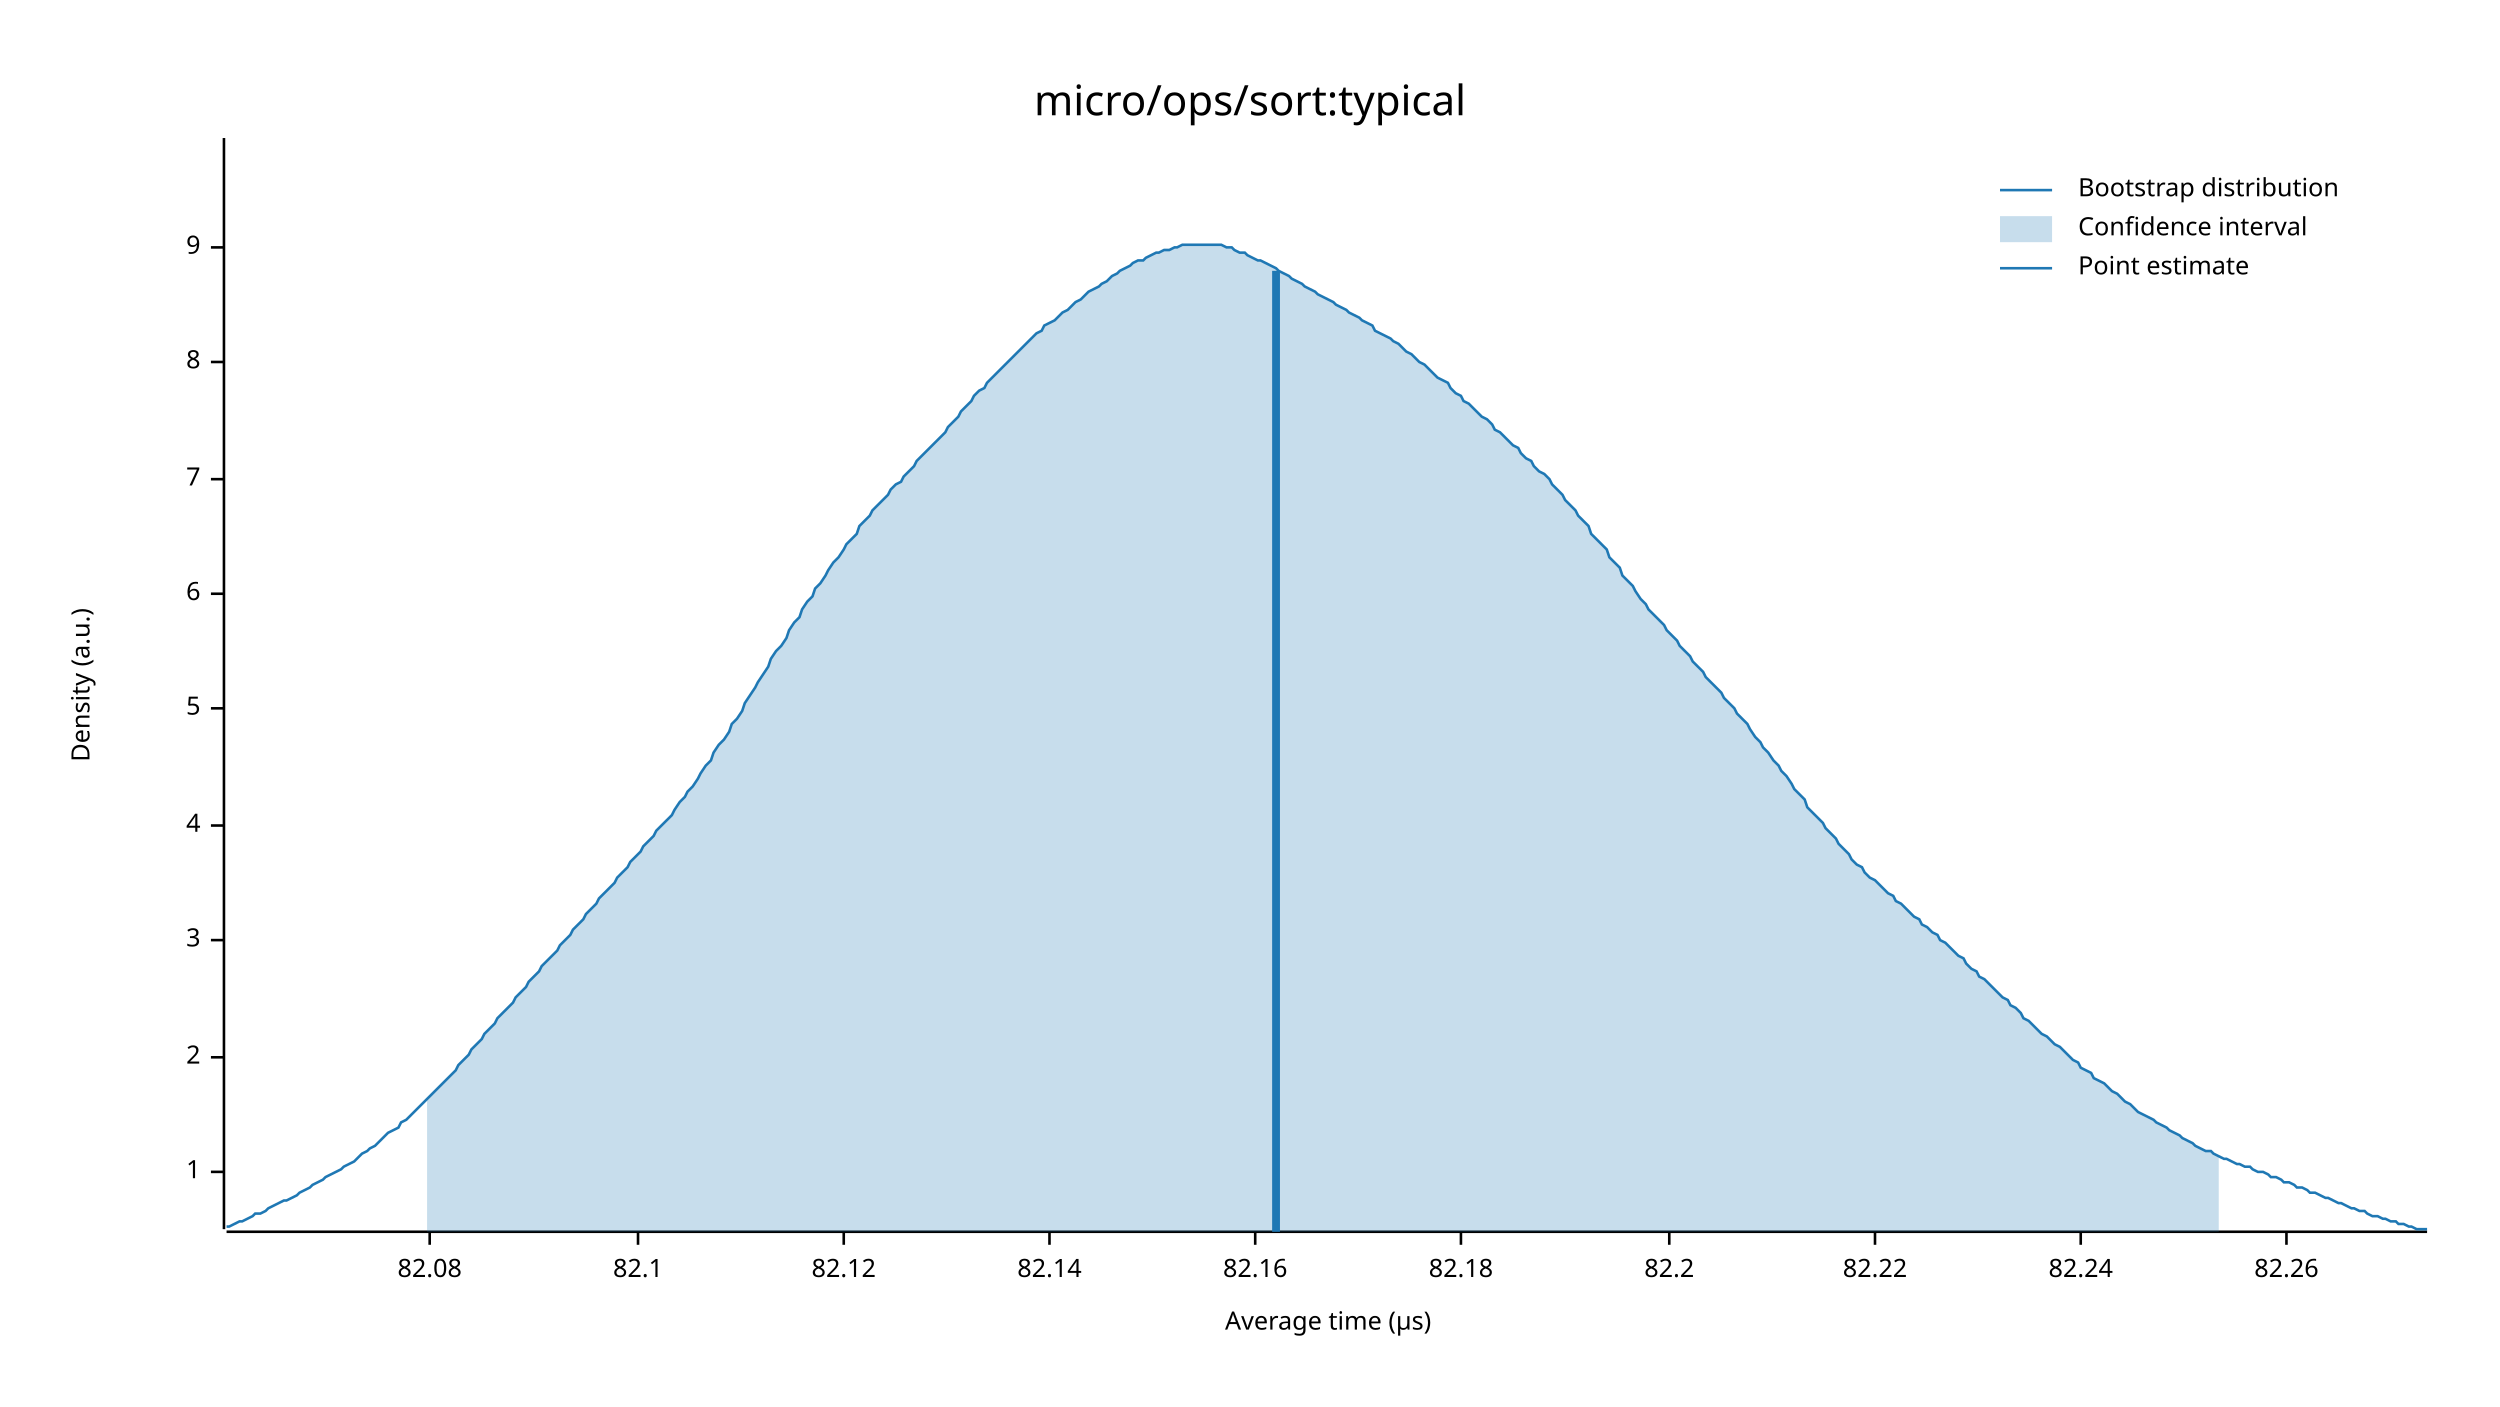
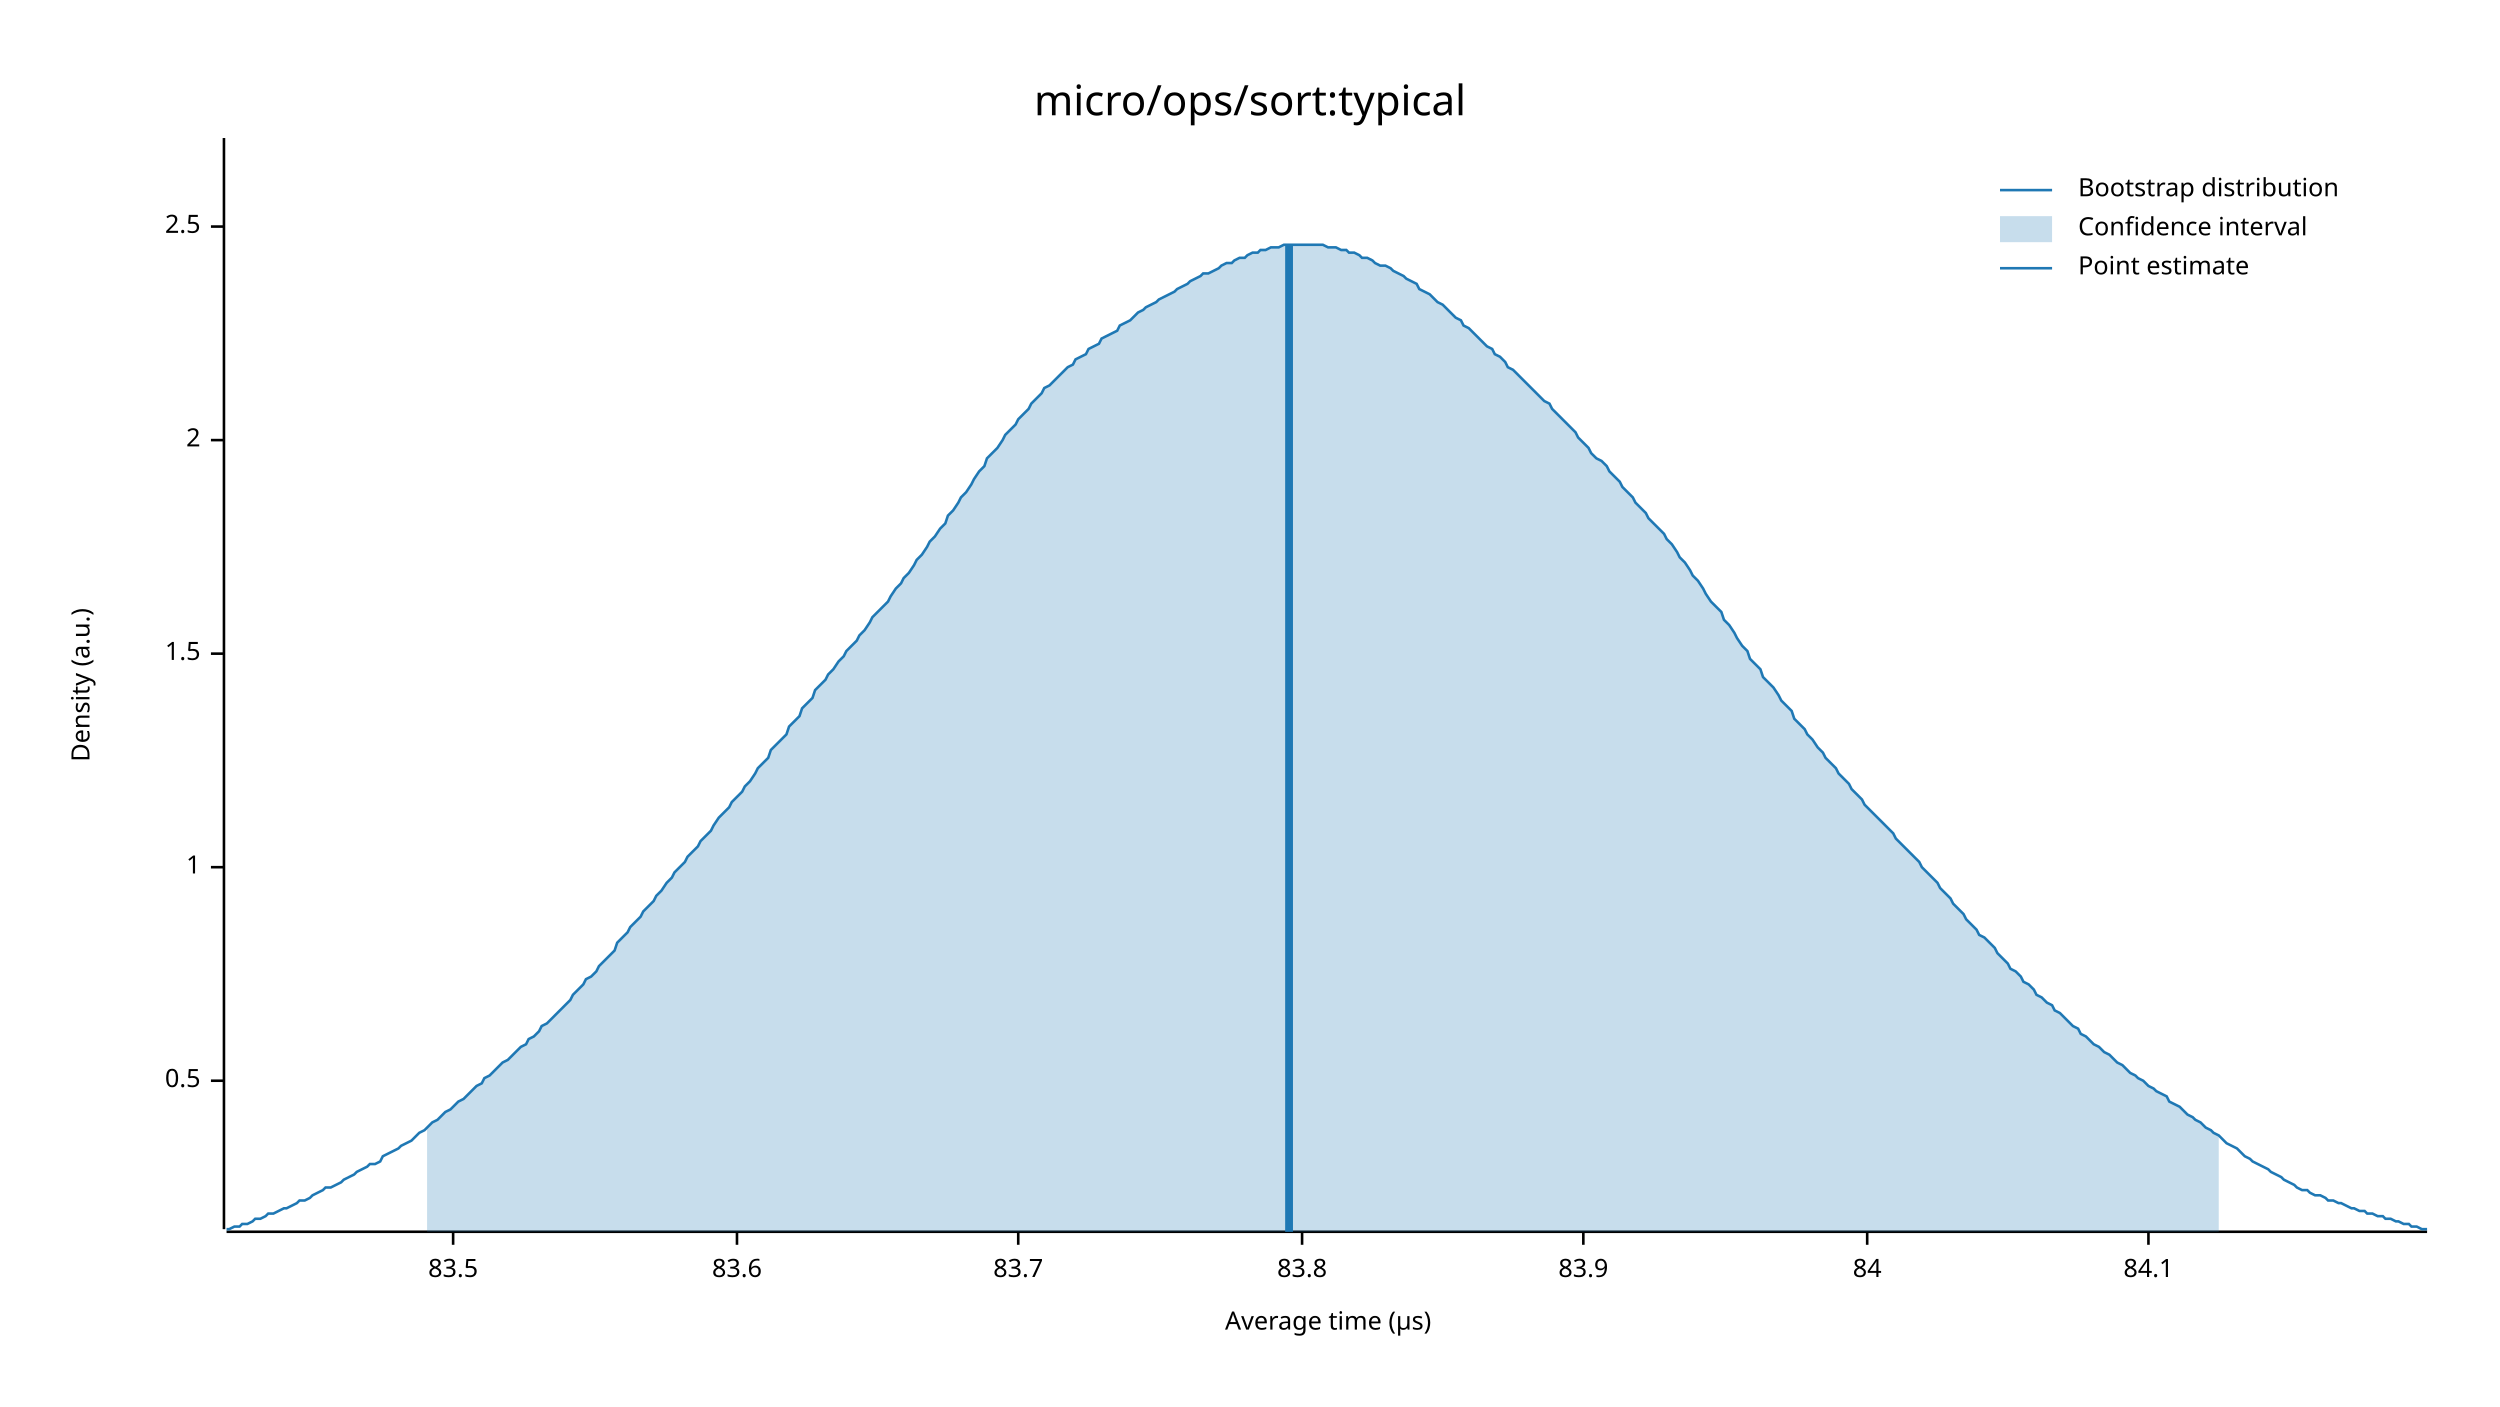
<svg xmlns="http://www.w3.org/2000/svg" width="960" height="540" viewBox="0 0 960 540">
  <text x="480" y="32" dy="0.76em" text-anchor="middle" font-family="sans-serif" font-size="16.129" opacity="1" fill="#000000">
micro/ops/sort:typical
</text>
  <text x="27" y="263" dy="0.76em" text-anchor="middle" font-family="sans-serif" font-size="9.677" opacity="1" fill="#000000" transform="rotate(270, 27, 263)">
Density (a.u.)
</text>
  <text x="510" y="513" dy="-0.5ex" text-anchor="middle" font-family="sans-serif" font-size="9.677" opacity="1" fill="#000000">
Average time (µs)
</text>
  <polyline fill="none" opacity="1" stroke="#000000" stroke-width="1" points="86,53 86,472 " />
-   <text x="77" y="450" dy="0.5ex" text-anchor="end" font-family="sans-serif" font-size="9.677" opacity="1" fill="#000000">
+   <text x="77" y="415" dy="0.5ex" text-anchor="end" font-family="sans-serif" font-size="9.677" opacity="1" fill="#000000">
+ 0.5
+ </text>
+   <polyline fill="none" opacity="1" stroke="#000000" stroke-width="1" points="81,415 86,415 " />
+   <text x="77" y="333" dy="0.5ex" text-anchor="end" font-family="sans-serif" font-size="9.677" opacity="1" fill="#000000">
1
</text>
-   <polyline fill="none" opacity="1" stroke="#000000" stroke-width="1" points="81,450 86,450 " />
-   <text x="77" y="406" dy="0.5ex" text-anchor="end" font-family="sans-serif" font-size="9.677" opacity="1" fill="#000000">
+   <polyline fill="none" opacity="1" stroke="#000000" stroke-width="1" points="81,333 86,333 " />
+   <text x="77" y="251" dy="0.5ex" text-anchor="end" font-family="sans-serif" font-size="9.677" opacity="1" fill="#000000">
+ 1.5
+ </text>
+   <polyline fill="none" opacity="1" stroke="#000000" stroke-width="1" points="81,251 86,251 " />
+   <text x="77" y="169" dy="0.5ex" text-anchor="end" font-family="sans-serif" font-size="9.677" opacity="1" fill="#000000">
2
</text>
-   <polyline fill="none" opacity="1" stroke="#000000" stroke-width="1" points="81,406 86,406 " />
-   <text x="77" y="361" dy="0.5ex" text-anchor="end" font-family="sans-serif" font-size="9.677" opacity="1" fill="#000000">
- 3
+   <polyline fill="none" opacity="1" stroke="#000000" stroke-width="1" points="81,169 86,169 " />
+   <text x="77" y="87" dy="0.5ex" text-anchor="end" font-family="sans-serif" font-size="9.677" opacity="1" fill="#000000">
+ 2.5
</text>
-   <polyline fill="none" opacity="1" stroke="#000000" stroke-width="1" points="81,361 86,361 " />
-   <text x="77" y="317" dy="0.5ex" text-anchor="end" font-family="sans-serif" font-size="9.677" opacity="1" fill="#000000">
- 4
+   <polyline fill="none" opacity="1" stroke="#000000" stroke-width="1" points="81,87 86,87 " />
+   <polyline fill="none" opacity="1" stroke="#000000" stroke-width="1" points="87,473 932,473 " />
+   <text x="174" y="483" dy="0.76em" text-anchor="middle" font-family="sans-serif" font-size="9.677" opacity="1" fill="#000000">
+ 83.5
</text>
-   <polyline fill="none" opacity="1" stroke="#000000" stroke-width="1" points="81,317 86,317 " />
-   <text x="77" y="272" dy="0.5ex" text-anchor="end" font-family="sans-serif" font-size="9.677" opacity="1" fill="#000000">
- 5
+   <polyline fill="none" opacity="1" stroke="#000000" stroke-width="1" points="174,473 174,478 " />
+   <text x="283" y="483" dy="0.76em" text-anchor="middle" font-family="sans-serif" font-size="9.677" opacity="1" fill="#000000">
+ 83.6
</text>
-   <polyline fill="none" opacity="1" stroke="#000000" stroke-width="1" points="81,272 86,272 " />
-   <text x="77" y="228" dy="0.5ex" text-anchor="end" font-family="sans-serif" font-size="9.677" opacity="1" fill="#000000">
- 6
+   <polyline fill="none" opacity="1" stroke="#000000" stroke-width="1" points="283,473 283,478 " />
+   <text x="391" y="483" dy="0.76em" text-anchor="middle" font-family="sans-serif" font-size="9.677" opacity="1" fill="#000000">
+ 83.7
</text>
-   <polyline fill="none" opacity="1" stroke="#000000" stroke-width="1" points="81,228 86,228 " />
-   <text x="77" y="184" dy="0.5ex" text-anchor="end" font-family="sans-serif" font-size="9.677" opacity="1" fill="#000000">
- 7
+   <polyline fill="none" opacity="1" stroke="#000000" stroke-width="1" points="391,473 391,478 " />
+   <text x="500" y="483" dy="0.76em" text-anchor="middle" font-family="sans-serif" font-size="9.677" opacity="1" fill="#000000">
+ 83.8
</text>
-   <polyline fill="none" opacity="1" stroke="#000000" stroke-width="1" points="81,184 86,184 " />
-   <text x="77" y="139" dy="0.5ex" text-anchor="end" font-family="sans-serif" font-size="9.677" opacity="1" fill="#000000">
- 8
+   <polyline fill="none" opacity="1" stroke="#000000" stroke-width="1" points="500,473 500,478 " />
+   <text x="608" y="483" dy="0.76em" text-anchor="middle" font-family="sans-serif" font-size="9.677" opacity="1" fill="#000000">
+ 83.9
</text>
-   <polyline fill="none" opacity="1" stroke="#000000" stroke-width="1" points="81,139 86,139 " />
-   <text x="77" y="95" dy="0.5ex" text-anchor="end" font-family="sans-serif" font-size="9.677" opacity="1" fill="#000000">
- 9
+   <polyline fill="none" opacity="1" stroke="#000000" stroke-width="1" points="608,473 608,478 " />
+   <text x="717" y="483" dy="0.76em" text-anchor="middle" font-family="sans-serif" font-size="9.677" opacity="1" fill="#000000">
+ 84
</text>
-   <polyline fill="none" opacity="1" stroke="#000000" stroke-width="1" points="81,95 86,95 " />
-   <polyline fill="none" opacity="1" stroke="#000000" stroke-width="1" points="87,473 932,473 " />
-   <text x="165" y="483" dy="0.76em" text-anchor="middle" font-family="sans-serif" font-size="9.677" opacity="1" fill="#000000">
- 82.08
+   <polyline fill="none" opacity="1" stroke="#000000" stroke-width="1" points="717,473 717,478 " />
+   <text x="825" y="483" dy="0.76em" text-anchor="middle" font-family="sans-serif" font-size="9.677" opacity="1" fill="#000000">
+ 84.1
</text>
-   <polyline fill="none" opacity="1" stroke="#000000" stroke-width="1" points="165,473 165,478 " />
-   <text x="245" y="483" dy="0.76em" text-anchor="middle" font-family="sans-serif" font-size="9.677" opacity="1" fill="#000000">
- 82.1
- </text>
-   <polyline fill="none" opacity="1" stroke="#000000" stroke-width="1" points="245,473 245,478 " />
-   <text x="324" y="483" dy="0.76em" text-anchor="middle" font-family="sans-serif" font-size="9.677" opacity="1" fill="#000000">
- 82.12
- </text>
-   <polyline fill="none" opacity="1" stroke="#000000" stroke-width="1" points="324,473 324,478 " />
-   <text x="403" y="483" dy="0.76em" text-anchor="middle" font-family="sans-serif" font-size="9.677" opacity="1" fill="#000000">
- 82.14
- </text>
-   <polyline fill="none" opacity="1" stroke="#000000" stroke-width="1" points="403,473 403,478 " />
-   <text x="482" y="483" dy="0.76em" text-anchor="middle" font-family="sans-serif" font-size="9.677" opacity="1" fill="#000000">
- 82.16
- </text>
-   <polyline fill="none" opacity="1" stroke="#000000" stroke-width="1" points="482,473 482,478 " />
-   <text x="561" y="483" dy="0.76em" text-anchor="middle" font-family="sans-serif" font-size="9.677" opacity="1" fill="#000000">
- 82.18
- </text>
-   <polyline fill="none" opacity="1" stroke="#000000" stroke-width="1" points="561,473 561,478 " />
-   <text x="641" y="483" dy="0.76em" text-anchor="middle" font-family="sans-serif" font-size="9.677" opacity="1" fill="#000000">
- 82.2
- </text>
-   <polyline fill="none" opacity="1" stroke="#000000" stroke-width="1" points="641,473 641,478 " />
-   <text x="720" y="483" dy="0.76em" text-anchor="middle" font-family="sans-serif" font-size="9.677" opacity="1" fill="#000000">
- 82.22
- </text>
-   <polyline fill="none" opacity="1" stroke="#000000" stroke-width="1" points="720,473 720,478 " />
-   <text x="799" y="483" dy="0.76em" text-anchor="middle" font-family="sans-serif" font-size="9.677" opacity="1" fill="#000000">
- 82.24
- </text>
-   <polyline fill="none" opacity="1" stroke="#000000" stroke-width="1" points="799,473 799,478 " />
-   <text x="878" y="483" dy="0.76em" text-anchor="middle" font-family="sans-serif" font-size="9.677" opacity="1" fill="#000000">
- 82.26
- </text>
-   <polyline fill="none" opacity="1" stroke="#000000" stroke-width="1" points="878,473 878,478 " />
-   <polyline fill="none" opacity="1" stroke="#1F78B4" stroke-width="1" points="87,471 88,471 90,470 92,469 93,469 95,468 97,467 98,466 100,466 102,465 103,464 105,463 107,462 109,461 110,461 112,460 114,459 115,458 117,457 119,456 120,455 122,454 124,453 125,452 127,451 129,450 131,449 132,448 134,447 136,446 137,445 139,443 141,442 142,441 144,440 146,438 147,437 149,435 151,434 153,433 154,431 156,430 158,428 159,427 161,425 163,423 164,422 166,420 168,418 169,417 171,415 173,413 175,411 176,409 178,407 180,405 181,403 183,401 185,399 186,397 188,395 190,393 191,391 193,389 195,387 197,385 198,383 200,381 202,379 203,377 205,375 207,373 208,371 210,369 212,367 214,365 215,363 217,361 219,359 220,357 222,355 224,353 225,351 227,349 229,347 230,345 232,343 234,341 236,339 237,337 239,335 241,333 242,331 244,329 246,327 247,325 249,323 251,321 252,319 254,317 256,315 258,313 259,311 261,308 263,306 264,304 266,302 268,299 269,297 271,294 273,292 274,289 276,286 278,284 280,281 281,278 283,276 285,273 286,270 288,267 290,264 291,262 293,259 295,256 296,253 298,250 300,248 302,245 303,242 305,239 307,237 308,234 310,231 312,229 313,226 315,224 317,221 318,219 320,216 322,214 324,211 325,209 327,207 329,205 330,202 332,200 334,198 335,196 337,194 339,192 341,190 342,188 344,186 346,185 347,183 349,181 351,179 352,177 354,175 356,173 357,172 359,170 361,168 363,166 364,164 366,162 368,160 369,158 371,156 373,154 374,152 376,150 378,149 379,147 381,145 383,143 385,141 386,140 388,138 390,136 391,135 393,133 395,131 396,130 398,128 400,127 401,125 403,124 405,123 407,121 408,120 410,119 412,117 413,116 415,115 417,113 418,112 420,111 422,110 423,109 425,108 427,106 429,105 430,104 432,103 434,102 435,101 437,100 439,100 440,99 442,98 444,97 445,97 447,96 449,96 451,95 452,95 454,94 456,94 457,94 459,94 461,94 462,94 464,94 466,94 468,94 469,94 471,95 473,95 474,96 476,97 478,97 479,98 481,99 483,100 484,100 486,101 488,102 490,103 491,104 493,105 495,106 496,107 498,108 500,109 501,110 503,111 505,112 506,113 508,114 510,115 512,116 513,117 515,118 517,119 518,120 520,121 522,122 523,123 525,124 527,125 528,127 530,128 532,129 534,130 535,131 537,132 539,134 540,135 542,136 544,138 545,139 547,140 549,142 550,143 552,145 554,146 556,147 557,149 559,151 561,152 562,154 564,155 566,157 567,158 569,160 571,161 573,163 574,165 576,166 578,168 579,169 581,171 583,172 584,174 586,176 588,177 589,179 591,181 593,182 595,184 596,186 598,188 600,190 601,192 603,194 605,196 606,198 608,200 610,202 611,205 613,207 615,209 617,211 618,214 620,216 622,218 623,221 625,223 627,225 628,227 630,230 632,232 633,234 635,236 637,238 639,240 640,242 642,244 644,246 645,248 647,250 649,252 650,254 652,256 654,258 655,260 657,262 659,264 661,266 662,268 664,270 666,272 667,274 669,276 671,278 672,280 674,283 676,285 677,287 679,289 681,292 683,294 684,296 686,298 688,301 689,303 691,305 693,307 694,310 696,312 698,314 700,316 701,318 703,320 705,322 706,324 708,326 710,328 711,330 713,332 715,333 716,335 718,337 720,338 722,340 723,341 725,343 727,344 728,346 730,347 732,349 733,350 735,352 737,353 738,355 740,356 742,358 744,359 745,361 747,362 749,364 750,365 752,367 754,368 755,370 757,372 759,373 760,375 762,376 764,378 766,380 767,381 769,383 771,384 772,386 774,387 776,389 777,391 779,392 781,394 782,395 784,397 786,398 788,400 789,401 791,402 793,404 794,405 796,407 798,408 799,410 801,411 803,412 804,414 806,415 808,416 810,418 811,419 813,420 815,422 816,423 818,424 820,426 821,427 823,428 825,429 827,430 828,431 830,432 832,433 833,434 835,435 837,436 838,437 840,438 842,439 843,440 845,441 847,442 849,442 850,443 852,444 854,445 855,445 857,446 859,447 860,447 862,448 864,448 865,449 867,450 869,450 871,451 872,452 874,452 876,453 877,454 879,454 881,455 882,456 884,456 886,457 887,458 889,458 891,459 893,460 894,460 896,461 898,462 899,462 901,463 903,464 904,464 906,465 908,465 909,466 911,467 913,467 915,468 916,468 918,469 920,469 921,470 923,470 925,471 926,471 928,472 930,472 932,472 " />
-   <polygon opacity="0.25" fill="#1F78B4" points="164,422 166,420 168,418 169,417 171,415 173,413 175,411 176,409 178,407 180,405 181,403 183,401 185,399 186,397 188,395 190,393 191,391 193,389 195,387 197,385 198,383 200,381 202,379 203,377 205,375 207,373 208,371 210,369 212,367 214,365 215,363 217,361 219,359 220,357 222,355 224,353 225,351 227,349 229,347 230,345 232,343 234,341 236,339 237,337 239,335 241,333 242,331 244,329 246,327 247,325 249,323 251,321 252,319 254,317 256,315 258,313 259,311 261,308 263,306 264,304 266,302 268,299 269,297 271,294 273,292 274,289 276,286 278,284 280,281 281,278 283,276 285,273 286,270 288,267 290,264 291,262 293,259 295,256 296,253 298,250 300,248 302,245 303,242 305,239 307,237 308,234 310,231 312,229 313,226 315,224 317,221 318,219 320,216 322,214 324,211 325,209 327,207 329,205 330,202 332,200 334,198 335,196 337,194 339,192 341,190 342,188 344,186 346,185 347,183 349,181 351,179 352,177 354,175 356,173 357,172 359,170 361,168 363,166 364,164 366,162 368,160 369,158 371,156 373,154 374,152 376,150 378,149 379,147 381,145 383,143 385,141 386,140 388,138 390,136 391,135 393,133 395,131 396,130 398,128 400,127 401,125 403,124 405,123 407,121 408,120 410,119 412,117 413,116 415,115 417,113 418,112 420,111 422,110 423,109 425,108 427,106 429,105 430,104 432,103 434,102 435,101 437,100 439,100 440,99 442,98 444,97 445,97 447,96 449,96 451,95 452,95 454,94 456,94 457,94 459,94 461,94 462,94 464,94 466,94 468,94 469,94 471,95 473,95 474,96 476,97 478,97 479,98 481,99 483,100 484,100 486,101 488,102 490,103 491,104 493,105 495,106 496,107 498,108 500,109 501,110 503,111 505,112 506,113 508,114 510,115 512,116 513,117 515,118 517,119 518,120 520,121 522,122 523,123 525,124 527,125 528,127 530,128 532,129 534,130 535,131 537,132 539,134 540,135 542,136 544,138 545,139 547,140 549,142 550,143 552,145 554,146 556,147 557,149 559,151 561,152 562,154 564,155 566,157 567,158 569,160 571,161 573,163 574,165 576,166 578,168 579,169 581,171 583,172 584,174 586,176 588,177 589,179 591,181 593,182 595,184 596,186 598,188 600,190 601,192 603,194 605,196 606,198 608,200 610,202 611,205 613,207 615,209 617,211 618,214 620,216 622,218 623,221 625,223 627,225 628,227 630,230 632,232 633,234 635,236 637,238 639,240 640,242 642,244 644,246 645,248 647,250 649,252 650,254 652,256 654,258 655,260 657,262 659,264 661,266 662,268 664,270 666,272 667,274 669,276 671,278 672,280 674,283 676,285 677,287 679,289 681,292 683,294 684,296 686,298 688,301 689,303 691,305 693,307 694,310 696,312 698,314 700,316 701,318 703,320 705,322 706,324 708,326 710,328 711,330 713,332 715,333 716,335 718,337 720,338 722,340 723,341 725,343 727,344 728,346 730,347 732,349 733,350 735,352 737,353 738,355 740,356 742,358 744,359 745,361 747,362 749,364 750,365 752,367 754,368 755,370 757,372 759,373 760,375 762,376 764,378 766,380 767,381 769,383 771,384 772,386 774,387 776,389 777,391 779,392 781,394 782,395 784,397 786,398 788,400 789,401 791,402 793,404 794,405 796,407 798,408 799,410 801,411 803,412 804,414 806,415 808,416 810,418 811,419 813,420 815,422 816,423 818,424 820,426 821,427 823,428 825,429 827,430 828,431 830,432 832,433 833,434 835,435 837,436 838,437 840,438 842,439 843,440 845,441 847,442 849,442 850,443 852,444 852,473 164,473 " />
-   <polyline fill="none" opacity="1" stroke="#1F78B4" stroke-width="3" points="490,473 490,104 " />
+   <polyline fill="none" opacity="1" stroke="#000000" stroke-width="1" points="825,473 825,478 " />
+   <polyline fill="none" opacity="1" stroke="#1F78B4" stroke-width="1" points="87,472 88,472 90,471 92,471 93,470 95,470 97,469 98,468 100,468 102,467 103,466 105,466 107,465 109,464 110,464 112,463 114,462 115,461 117,461 119,460 120,459 122,458 124,457 125,456 127,456 129,455 131,454 132,453 134,452 136,451 137,450 139,449 141,448 142,447 144,447 146,446 147,444 149,443 151,442 153,441 154,440 156,439 158,438 159,437 161,435 163,434 164,433 166,431 168,430 169,429 171,427 173,426 175,424 176,423 178,422 180,420 181,419 183,417 185,416 186,414 188,413 190,411 191,410 193,408 195,407 197,405 198,404 200,402 202,401 203,399 205,398 207,396 208,394 210,393 212,391 214,389 215,388 217,386 219,384 220,382 222,380 224,378 225,376 227,375 229,373 230,371 232,369 234,367 236,365 237,362 239,360 241,358 242,356 244,354 246,352 247,350 249,348 251,346 252,344 254,342 256,339 258,337 259,335 261,333 263,331 264,329 266,327 268,325 269,323 271,321 273,319 274,317 276,314 278,312 280,310 281,308 283,306 285,304 286,302 288,300 290,297 291,295 293,293 295,291 296,288 298,286 300,284 302,282 303,279 305,277 307,275 308,272 310,270 312,268 313,265 315,263 317,261 318,259 320,257 322,254 324,252 325,250 327,248 329,246 330,244 332,242 334,239 335,237 337,235 339,233 341,231 342,229 344,226 346,224 347,222 349,220 351,217 352,215 354,213 356,210 357,208 359,206 361,203 363,201 364,198 366,196 368,193 369,191 371,189 373,186 374,184 376,181 378,179 379,176 381,174 383,172 385,169 386,167 388,165 390,163 391,161 393,159 395,157 396,155 398,153 400,151 401,149 403,148 405,146 407,144 408,143 410,141 412,140 413,138 415,137 417,136 418,134 420,133 422,132 423,130 425,129 427,128 429,127 430,125 432,124 434,123 435,122 437,120 439,119 440,118 442,117 444,116 445,115 447,114 449,113 451,112 452,111 454,110 456,109 457,108 459,107 461,106 462,105 464,105 466,104 468,103 469,102 471,101 473,101 474,100 476,99 478,99 479,98 481,97 483,97 484,96 486,96 488,95 490,95 491,95 493,94 495,94 496,94 498,94 500,94 501,94 503,94 505,94 506,94 508,94 510,95 512,95 513,95 515,96 517,96 518,97 520,97 522,98 523,99 525,99 527,100 528,101 530,102 532,102 534,103 535,104 537,105 539,106 540,107 542,108 544,109 545,111 547,112 549,113 550,114 552,116 554,117 556,119 557,120 559,122 561,123 562,125 564,126 566,128 567,129 569,131 571,133 573,134 574,136 576,137 578,139 579,141 581,142 583,144 584,145 586,147 588,149 589,150 591,152 593,154 595,155 596,157 598,159 600,161 601,162 603,164 605,166 606,168 608,170 610,172 611,174 613,176 615,177 617,179 618,181 620,183 622,185 623,187 625,189 627,191 628,193 630,195 632,197 633,199 635,201 637,203 639,205 640,207 642,209 644,212 645,214 647,216 649,219 650,221 652,223 654,226 655,228 657,231 659,233 661,235 662,238 664,240 666,243 667,245 669,248 671,250 672,253 674,255 676,257 677,260 679,262 681,264 683,267 684,269 686,271 688,273 689,276 691,278 693,280 694,282 696,284 698,287 700,289 701,291 703,293 705,295 706,297 708,299 710,301 711,303 713,305 715,307 716,309 718,311 720,313 722,315 723,316 725,318 727,320 728,322 730,324 732,326 733,327 735,329 737,331 738,333 740,335 742,337 744,339 745,341 747,343 749,345 750,347 752,349 754,351 755,353 757,355 759,357 760,359 762,360 764,362 766,364 767,366 769,368 771,370 772,372 774,373 776,375 777,377 779,378 781,380 782,382 784,383 786,385 788,386 789,388 791,389 793,391 794,392 796,394 798,395 799,397 801,398 803,400 804,401 806,402 808,404 810,405 811,406 813,408 815,409 816,410 818,412 820,413 821,414 823,415 825,417 827,418 828,419 830,420 832,421 833,423 835,424 837,425 838,426 840,428 842,429 843,430 845,431 847,433 849,434 850,435 852,436 854,438 855,439 857,440 859,441 860,442 862,444 864,445 865,446 867,447 869,448 871,449 872,450 874,451 876,452 877,453 879,454 881,455 882,456 884,457 886,457 887,458 889,459 891,459 893,460 894,461 896,461 898,462 899,462 901,463 903,464 904,464 906,465 908,465 909,466 911,466 913,467 915,467 916,468 918,468 920,469 921,469 923,470 925,470 926,471 928,471 930,472 932,472 " />
+   <polygon opacity="0.25" fill="#1F78B4" points="164,433 166,431 168,430 169,429 171,427 173,426 175,424 176,423 178,422 180,420 181,419 183,417 185,416 186,414 188,413 190,411 191,410 193,408 195,407 197,405 198,404 200,402 202,401 203,399 205,398 207,396 208,394 210,393 212,391 214,389 215,388 217,386 219,384 220,382 222,380 224,378 225,376 227,375 229,373 230,371 232,369 234,367 236,365 237,362 239,360 241,358 242,356 244,354 246,352 247,350 249,348 251,346 252,344 254,342 256,339 258,337 259,335 261,333 263,331 264,329 266,327 268,325 269,323 271,321 273,319 274,317 276,314 278,312 280,310 281,308 283,306 285,304 286,302 288,300 290,297 291,295 293,293 295,291 296,288 298,286 300,284 302,282 303,279 305,277 307,275 308,272 310,270 312,268 313,265 315,263 317,261 318,259 320,257 322,254 324,252 325,250 327,248 329,246 330,244 332,242 334,239 335,237 337,235 339,233 341,231 342,229 344,226 346,224 347,222 349,220 351,217 352,215 354,213 356,210 357,208 359,206 361,203 363,201 364,198 366,196 368,193 369,191 371,189 373,186 374,184 376,181 378,179 379,176 381,174 383,172 385,169 386,167 388,165 390,163 391,161 393,159 395,157 396,155 398,153 400,151 401,149 403,148 405,146 407,144 408,143 410,141 412,140 413,138 415,137 417,136 418,134 420,133 422,132 423,130 425,129 427,128 429,127 430,125 432,124 434,123 435,122 437,120 439,119 440,118 442,117 444,116 445,115 447,114 449,113 451,112 452,111 454,110 456,109 457,108 459,107 461,106 462,105 464,105 466,104 468,103 469,102 471,101 473,101 474,100 476,99 478,99 479,98 481,97 483,97 484,96 486,96 488,95 490,95 491,95 493,94 495,94 496,94 498,94 500,94 501,94 503,94 505,94 506,94 508,94 510,95 512,95 513,95 515,96 517,96 518,97 520,97 522,98 523,99 525,99 527,100 528,101 530,102 532,102 534,103 535,104 537,105 539,106 540,107 542,108 544,109 545,111 547,112 549,113 550,114 552,116 554,117 556,119 557,120 559,122 561,123 562,125 564,126 566,128 567,129 569,131 571,133 573,134 574,136 576,137 578,139 579,141 581,142 583,144 584,145 586,147 588,149 589,150 591,152 593,154 595,155 596,157 598,159 600,161 601,162 603,164 605,166 606,168 608,170 610,172 611,174 613,176 615,177 617,179 618,181 620,183 622,185 623,187 625,189 627,191 628,193 630,195 632,197 633,199 635,201 637,203 639,205 640,207 642,209 644,212 645,214 647,216 649,219 650,221 652,223 654,226 655,228 657,231 659,233 661,235 662,238 664,240 666,243 667,245 669,248 671,250 672,253 674,255 676,257 677,260 679,262 681,264 683,267 684,269 686,271 688,273 689,276 691,278 693,280 694,282 696,284 698,287 700,289 701,291 703,293 705,295 706,297 708,299 710,301 711,303 713,305 715,307 716,309 718,311 720,313 722,315 723,316 725,318 727,320 728,322 730,324 732,326 733,327 735,329 737,331 738,333 740,335 742,337 744,339 745,341 747,343 749,345 750,347 752,349 754,351 755,353 757,355 759,357 760,359 762,360 764,362 766,364 767,366 769,368 771,370 772,372 774,373 776,375 777,377 779,378 781,380 782,382 784,383 786,385 788,386 789,388 791,389 793,391 794,392 796,394 798,395 799,397 801,398 803,400 804,401 806,402 808,404 810,405 811,406 813,408 815,409 816,410 818,412 820,413 821,414 823,415 825,417 827,418 828,419 830,420 832,421 833,423 835,424 837,425 838,426 840,428 842,429 843,430 845,431 847,433 849,434 850,435 852,436 852,473 164,473 " />
+   <polyline fill="none" opacity="1" stroke="#1F78B4" stroke-width="3" points="495,473 495,94 " />
  <text x="798" y="68" dy="0.76em" text-anchor="start" font-family="sans-serif" font-size="9.677" opacity="1" fill="#000000">
Bootstrap distribution
</text>
  <text x="798" y="83" dy="0.76em" text-anchor="start" font-family="sans-serif" font-size="9.677" opacity="1" fill="#000000">
Confidence interval
</text>
  <text x="798" y="98" dy="0.76em" text-anchor="start" font-family="sans-serif" font-size="9.677" opacity="1" fill="#000000">
Point estimate
</text>
  <polyline fill="none" opacity="1" stroke="#1F78B4" stroke-width="1" points="768,73 788,73 " />
  <rect x="768" y="83" width="20" height="10" opacity="0.25" fill="#1F78B4" stroke="none" />
  <polyline fill="none" opacity="1" stroke="#1F78B4" stroke-width="1" points="768,103 788,103 " />
</svg>
